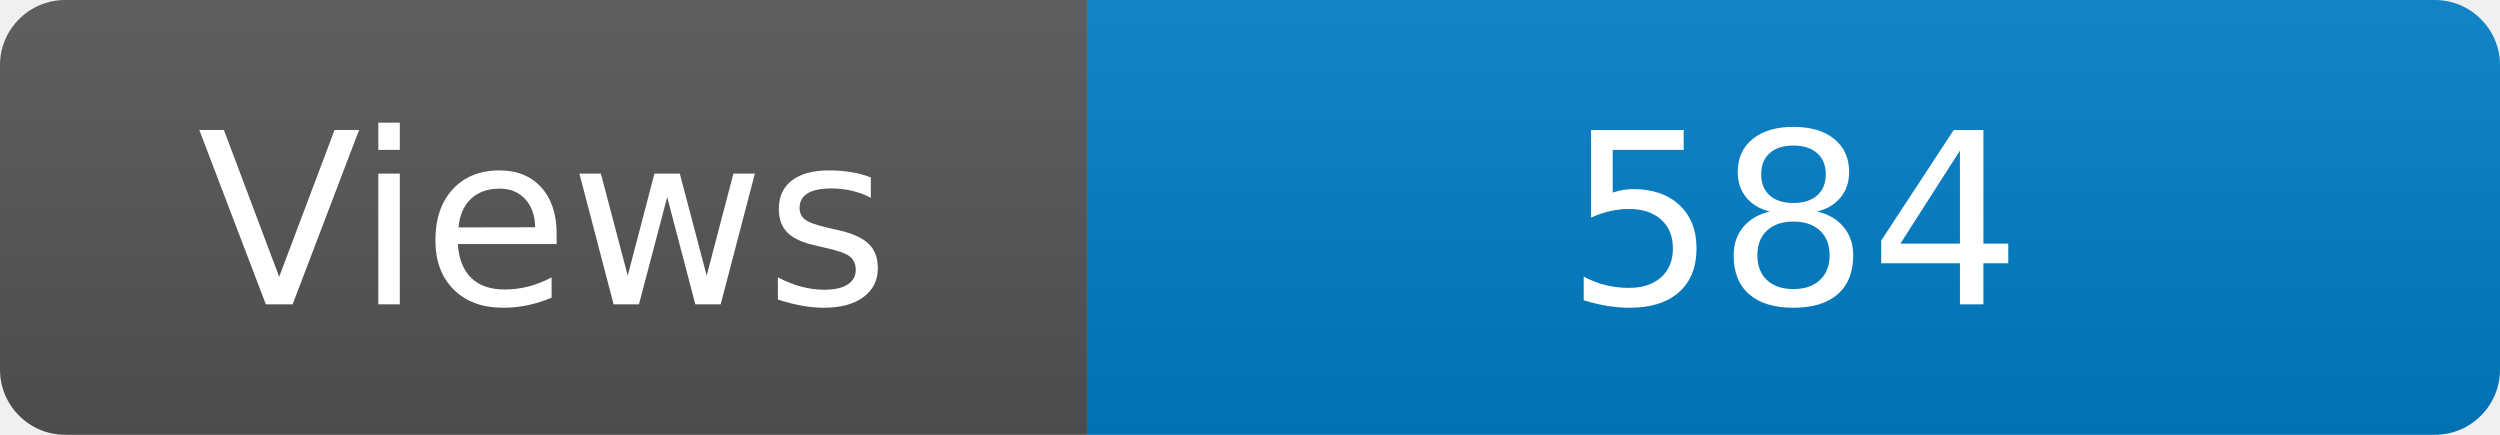
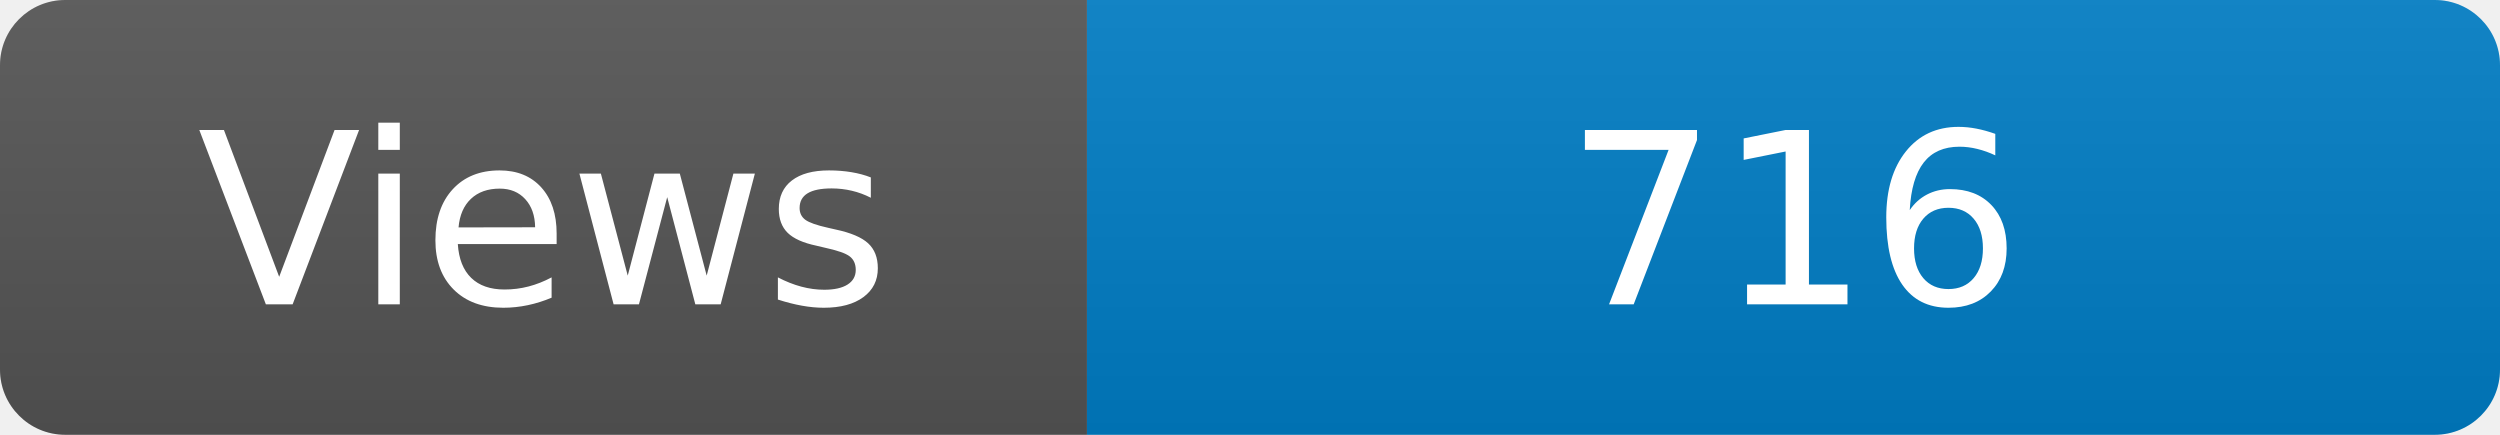
<svg xmlns="http://www.w3.org/2000/svg" width="115" height="20" role="img" aria-label="Maintained?: yes">
  <linearGradient id="s" x2="0" y2="100%">
    <stop offset="0" stop-color="#bbb" stop-opacity=".1" />
    <stop offset="1" stop-opacity=".1" />
  </linearGradient>
  <clipPath id="r">
    <rect width="115" height="20" rx="3" fill="#fff" />
  </clipPath>
  <g clip-path="url(#r)">
    <rect width="50" height="20" fill="#555" />
    <rect x="50" width="160" height="20" fill="#007ec6" />
    <rect width="115" height="20" fill="url(#s)" />
  </g>
  <g fill="#fff" text-anchor="middle" font-family="Verdana,Geneva,DejaVu Sans,sans-serif" font-size="110">
    <text x="250" y="140" transform="scale(.1)" fill="#fff">Views</text>
-     <text x="825" y="140" transform="scale(.1)" fill="#fff">584</text>
+     <text x="825" y="140" transform="scale(.1)" fill="#fff">716</text>
  </g>
</svg>
